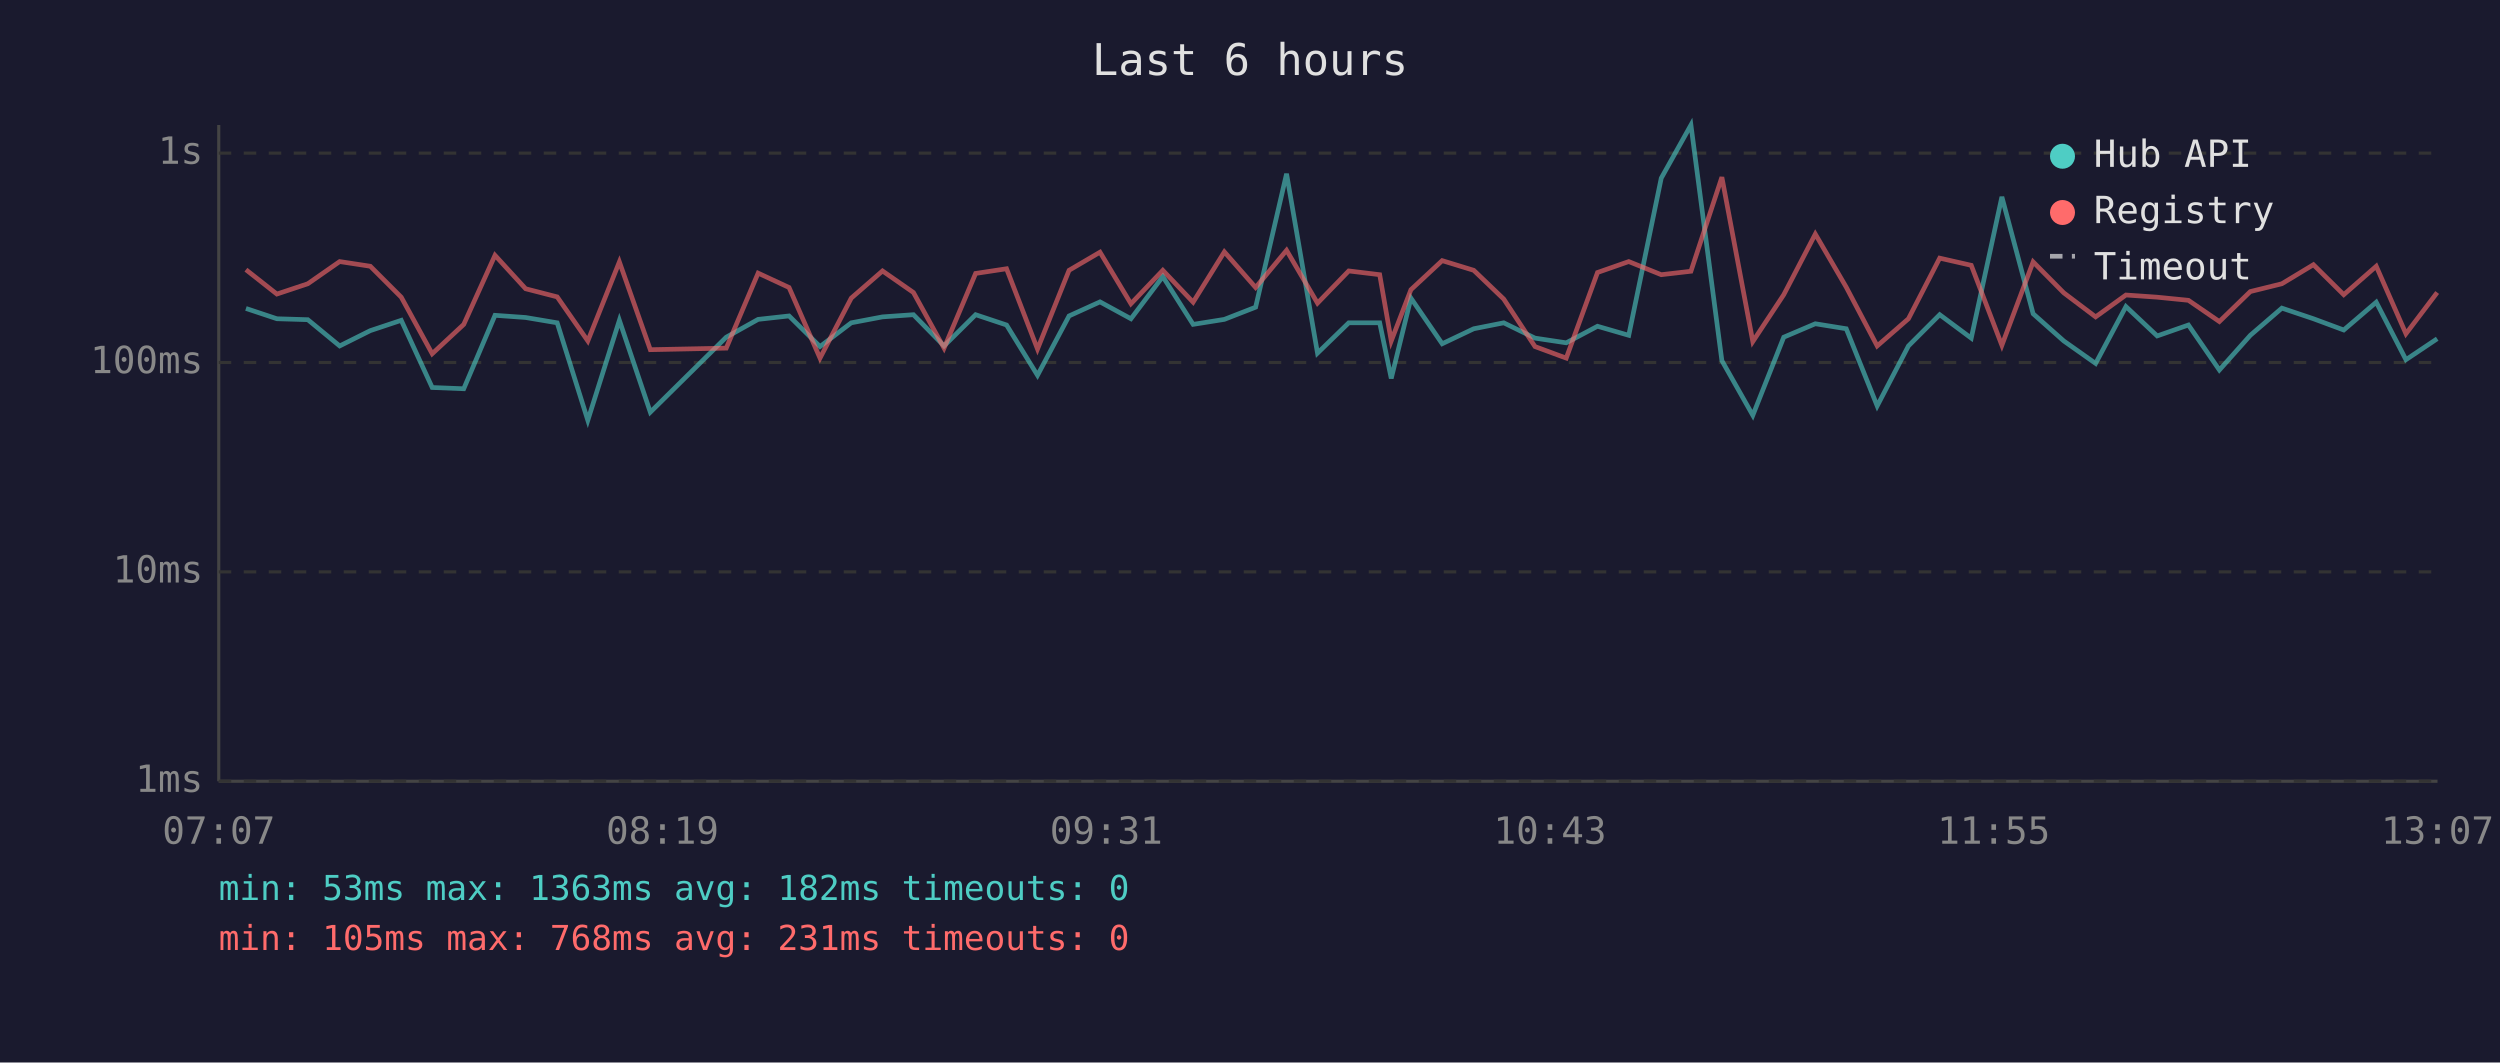
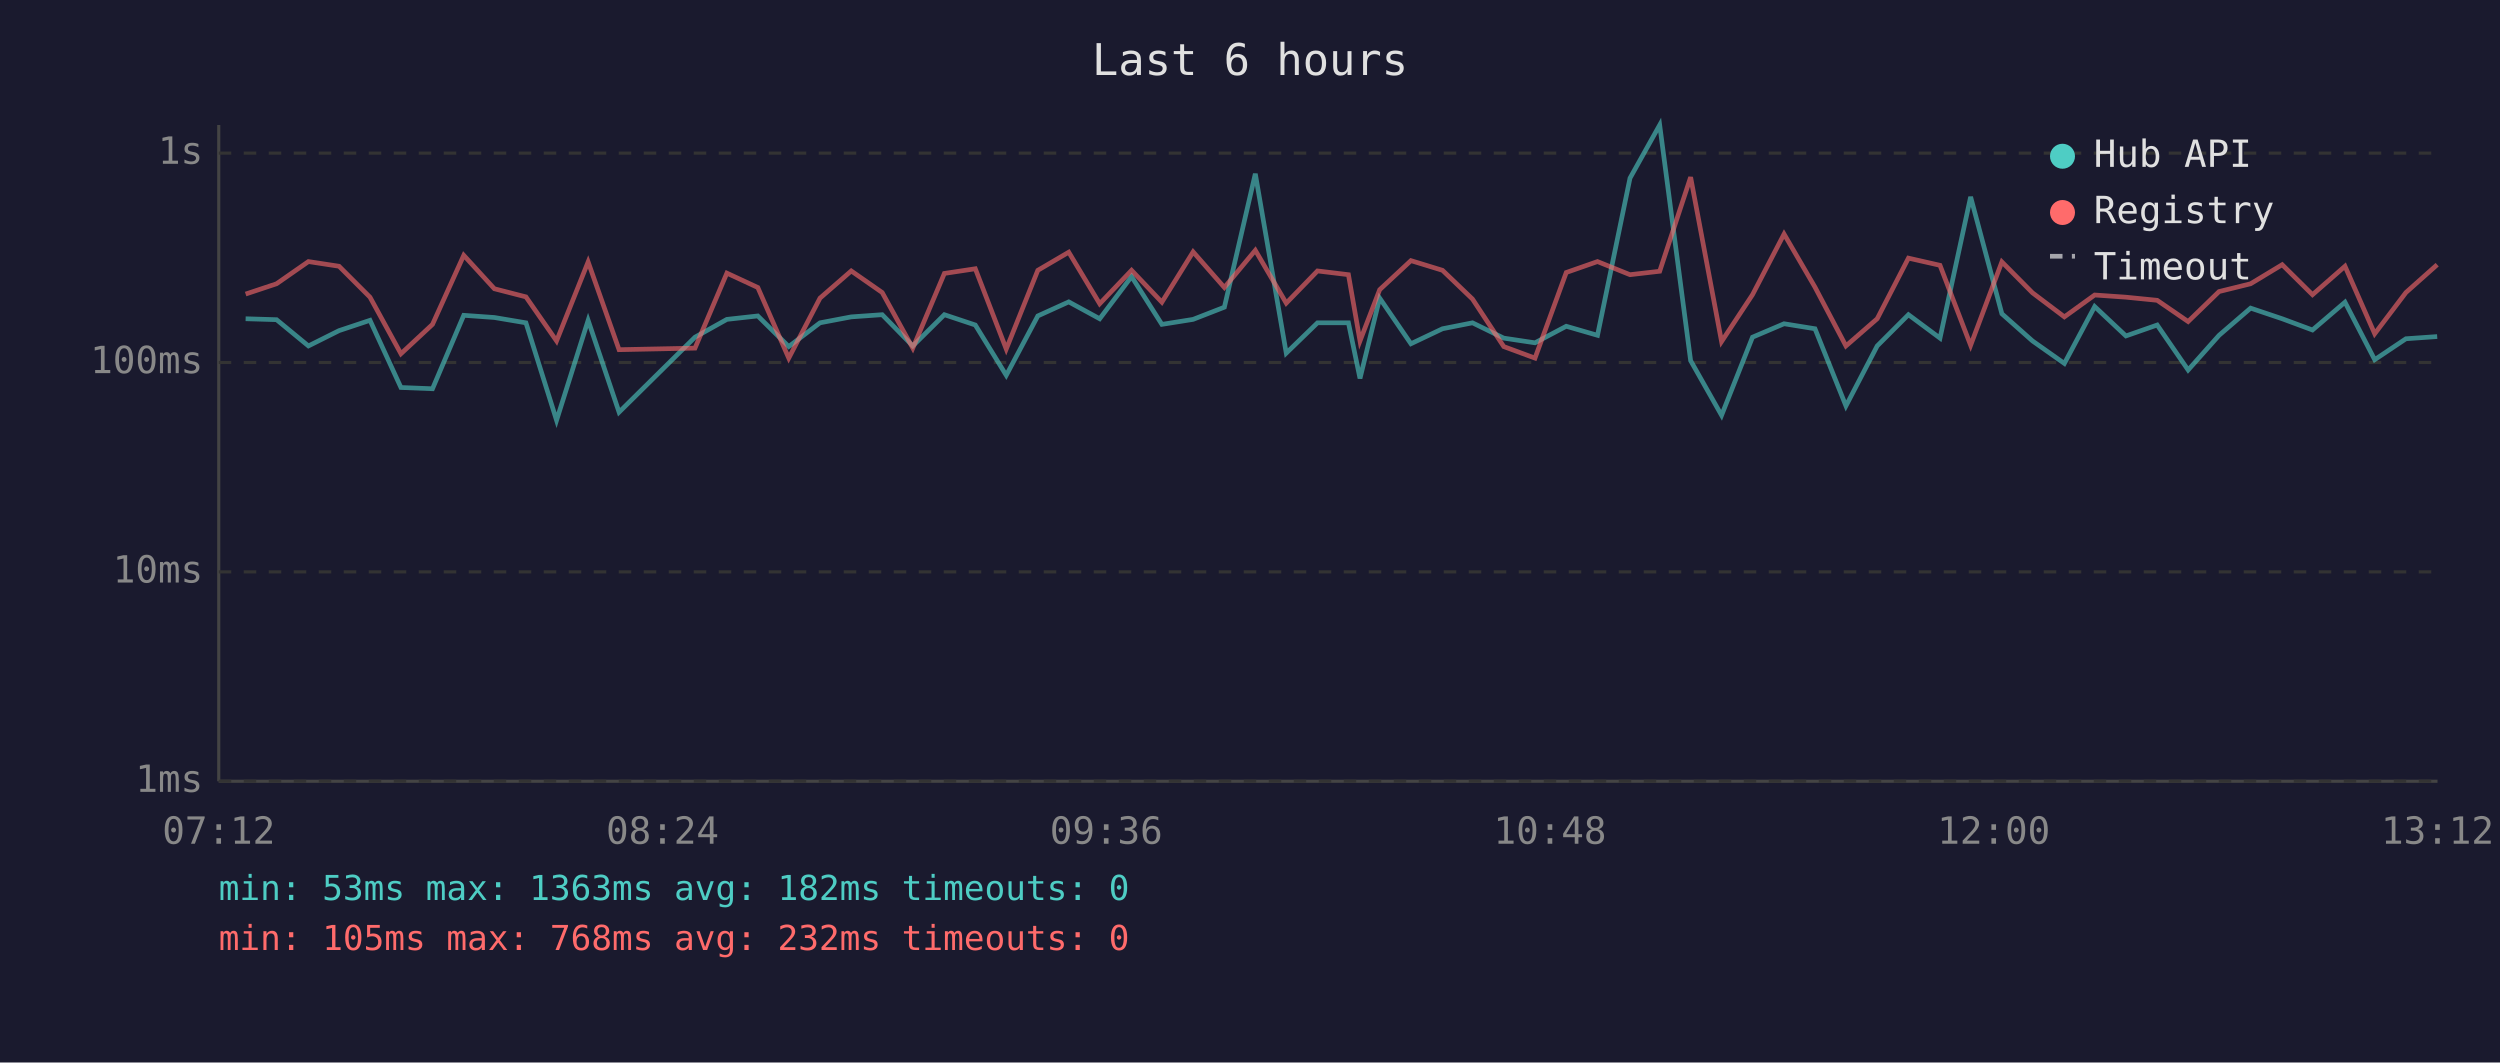
<svg xmlns="http://www.w3.org/2000/svg" viewBox="0 0 800 340" font-family="monospace" font-size="12">
  <rect width="800" height="340" fill="#1a1a2e" />
  <text x="400" y="24" fill="#e0e0e0" font-size="14" text-anchor="middle">Last 6 hours</text>
  <line x1="70" y1="40" x2="70" y2="250" stroke="#444" stroke-width="1" />
  <line x1="70" y1="250" x2="780" y2="250" stroke="#444" stroke-width="1" />
  <line x1="70" y1="250" x2="780" y2="250" stroke="#333" stroke-width="1" stroke-dasharray="4" />
  <text x="65" y="250" fill="#888" text-anchor="end" dominant-baseline="middle">1ms</text>
  <line x1="70" y1="183" x2="780" y2="183" stroke="#333" stroke-width="1" stroke-dasharray="4" />
  <text x="65" y="183" fill="#888" text-anchor="end" dominant-baseline="middle">10ms</text>
  <line x1="70" y1="116" x2="780" y2="116" stroke="#333" stroke-width="1" stroke-dasharray="4" />
  <text x="65" y="116" fill="#888" text-anchor="end" dominant-baseline="middle">100ms</text>
  <line x1="70" y1="49" x2="780" y2="49" stroke="#333" stroke-width="1" stroke-dasharray="4" />
  <text x="65" y="49" fill="#888" text-anchor="end" dominant-baseline="middle">1s</text>
-   <text x="70" y="270" fill="#888" text-anchor="middle">07:07</text>
-   <text x="212" y="270" fill="#888" text-anchor="middle">08:19</text>
-   <text x="354" y="270" fill="#888" text-anchor="middle">09:31</text>
-   <text x="496" y="270" fill="#888" text-anchor="middle">10:43</text>
-   <text x="638" y="270" fill="#888" text-anchor="middle">11:55</text>
-   <text x="780" y="270" fill="#888" text-anchor="middle">13:07</text>
-   <polyline points="78.7,98.7 88.6,102.0 98.5,102.3 108.7,110.7 118.5,105.8 128.4,102.5 138.3,124.0 148.4,124.4 158.4,100.9 168.2,101.6 178.3,103.3 188.1,134.5 198.2,102.5 208.1,131.9 232.4,107.9 242.6,102.2 252.5,101.1 262.4,110.9 272.4,103.3 282.4,101.4 292.3,100.7 302.1,110.7 312.2,100.7 322.1,104.0 332.0,120.1 342.1,101.1 352.0,96.6 361.9,102.0 372.1,88.5 381.8,103.8 391.8,102.2 401.8,98.3 411.7,55.6 421.6,113.0 431.6,103.3 441.5,103.3 445.2,121.1 451.5,95.4 461.5,110.0 471.6,105.2 481.2,103.3 491.2,108.2 501.2,109.7 511.2,104.4 521.2,107.3 531.6,57.0 541.1,40.0 551.0,115.4 560.9,132.9 570.8,107.9 580.9,103.6 590.8,105.2 600.7,129.9 610.7,110.7 620.7,100.7 630.8,108.2 640.6,63.0 650.6,100.4 660.4,109.1 670.6,116.3 680.3,98.1 690.3,107.5 700.3,104.0 710.2,118.4 720.1,107.3 730.2,98.6 740.3,102.0 750.0,105.6 760.4,96.7 769.9,115.1 779.9,108.4" fill="none" stroke="#4ecdc4" stroke-width="1.5" opacity="0.6" />
-   <polyline points="78.7,86.3 88.6,94.1 98.5,90.8 108.7,83.7 118.5,85.2 128.4,95.1 138.3,113.2 148.4,103.8 158.4,81.7 168.2,92.4 178.3,95.0 188.1,109.1 198.2,83.8 208.1,111.9 232.4,111.4 242.6,87.4 252.5,92.0 262.4,114.6 272.4,95.4 282.4,86.7 292.3,93.6 302.1,111.4 312.2,87.5 322.1,86.0 332.0,111.7 342.1,86.5 352.0,80.7 361.9,97.2 372.1,86.5 381.8,96.7 391.8,80.6 401.8,92.0 411.7,80.1 421.6,97.0 431.6,86.7 441.5,87.9 445.2,109.1 451.5,92.7 461.5,83.4 471.6,86.5 481.2,95.7 491.2,110.9 501.2,114.6 511.2,87.2 521.2,83.7 531.6,87.9 541.1,86.8 551.0,56.7 560.9,109.3 570.8,94.3 580.9,74.9 590.8,91.9 600.7,110.7 610.7,102.0 620.7,82.6 630.8,84.9 640.6,110.5 650.6,83.8 660.4,93.7 670.6,101.4 680.3,94.4 690.3,95.1 700.3,96.1 710.2,102.9 720.1,93.3 730.2,90.8 740.3,84.7 750.0,94.3 760.4,85.2 769.9,106.8 779.9,93.6" fill="none" stroke="#ff6b6b" stroke-width="1.5" opacity="0.6" />
+   <text x="70" y="270" fill="#888" text-anchor="middle">07:12</text>
+   <text x="212" y="270" fill="#888" text-anchor="middle">08:24</text>
+   <text x="354" y="270" fill="#888" text-anchor="middle">09:36</text>
+   <text x="496" y="270" fill="#888" text-anchor="middle">10:48</text>
+   <text x="638" y="270" fill="#888" text-anchor="middle">12:00</text>
+   <text x="780" y="270" fill="#888" text-anchor="middle">13:12</text>
+   <polyline points="78.6,102.0 88.5,102.3 98.7,110.7 108.5,105.8 118.4,102.5 128.3,124.0 138.4,124.4 148.4,100.9 158.2,101.6 168.3,103.3 178.1,134.5 188.2,102.5 198.1,131.9 222.4,107.9 232.6,102.2 242.5,101.1 252.4,110.9 262.4,103.3 272.4,101.4 282.3,100.7 292.1,110.7 302.2,100.7 312.1,104.0 322.0,120.1 332.1,101.1 342.0,96.6 351.9,102.0 362.1,88.5 371.8,103.8 381.8,102.2 391.8,98.3 401.7,55.6 411.6,113.0 421.6,103.3 431.5,103.3 435.2,121.1 441.5,95.4 451.5,110.0 461.6,105.2 471.2,103.3 481.2,108.2 491.2,109.7 501.2,104.4 511.2,107.3 521.6,57.0 531.1,40.0 541.0,115.4 550.9,132.9 560.8,107.9 570.9,103.6 580.8,105.2 590.7,129.9 600.7,110.7 610.7,100.7 620.8,108.2 630.6,63.0 640.6,100.4 650.4,109.1 660.6,116.3 670.3,98.1 680.3,107.5 690.3,104.0 700.2,118.4 710.1,107.3 720.2,98.6 730.3,102.0 740.0,105.6 750.4,96.7 759.9,115.1 769.9,108.4 779.9,107.7" fill="none" stroke="#4ecdc4" stroke-width="1.5" opacity="0.6" />
+   <polyline points="78.6,94.1 88.5,90.8 98.7,83.7 108.5,85.2 118.4,95.1 128.3,113.2 138.4,103.8 148.4,81.7 158.2,92.4 168.3,95.0 178.1,109.1 188.2,83.8 198.1,111.9 222.4,111.4 232.6,87.4 242.5,92.0 252.4,114.6 262.4,95.4 272.4,86.7 282.3,93.6 292.1,111.4 302.2,87.5 312.1,86.0 322.0,111.7 332.1,86.5 342.0,80.7 351.9,97.2 362.1,86.5 371.8,96.7 381.8,80.6 391.8,92.0 401.7,80.1 411.6,97.0 421.6,86.7 431.5,87.9 435.2,109.1 441.5,92.7 451.5,83.4 461.6,86.5 471.2,95.7 481.2,110.9 491.2,114.6 501.2,87.2 511.2,83.7 521.6,87.9 531.1,86.8 541.0,56.7 550.9,109.3 560.8,94.3 570.9,74.9 580.8,91.9 590.7,110.7 600.7,102.0 610.7,82.6 620.8,84.9 630.6,110.5 640.6,83.8 650.4,93.7 660.6,101.4 670.3,94.4 680.3,95.1 690.3,96.1 700.2,102.9 710.1,93.3 720.2,90.8 730.3,84.7 740.0,94.3 750.4,85.2 759.9,106.8 769.9,93.6 779.9,84.7" fill="none" stroke="#ff6b6b" stroke-width="1.5" opacity="0.6" />
  <circle cx="660" cy="50" r="4" fill="#4ecdc4" />
  <text x="670" y="50" fill="#e0e0e0" dominant-baseline="middle">Hub API</text>
  <circle cx="660" cy="68" r="4" fill="#ff6b6b" />
  <text x="670" y="68" fill="#e0e0e0" dominant-baseline="middle">Registry</text>
  <line x1="656" y1="82" x2="664" y2="82" stroke="#e0e0e0" stroke-width="1.5" stroke-dasharray="4,3" opacity="0.7" />
  <text x="670" y="86" fill="#e0e0e0" dominant-baseline="middle">Timeout</text>
  <text x="70" y="288" fill="#4ecdc4" font-size="11">min: 53ms  max: 1363ms  avg: 182ms  timeouts: 0</text>
-   <text x="70" y="304" fill="#ff6b6b" font-size="11">min: 105ms  max: 768ms  avg: 231ms  timeouts: 0</text>
+   <text x="70" y="304" fill="#ff6b6b" font-size="11">min: 105ms  max: 768ms  avg: 232ms  timeouts: 0</text>
</svg>
